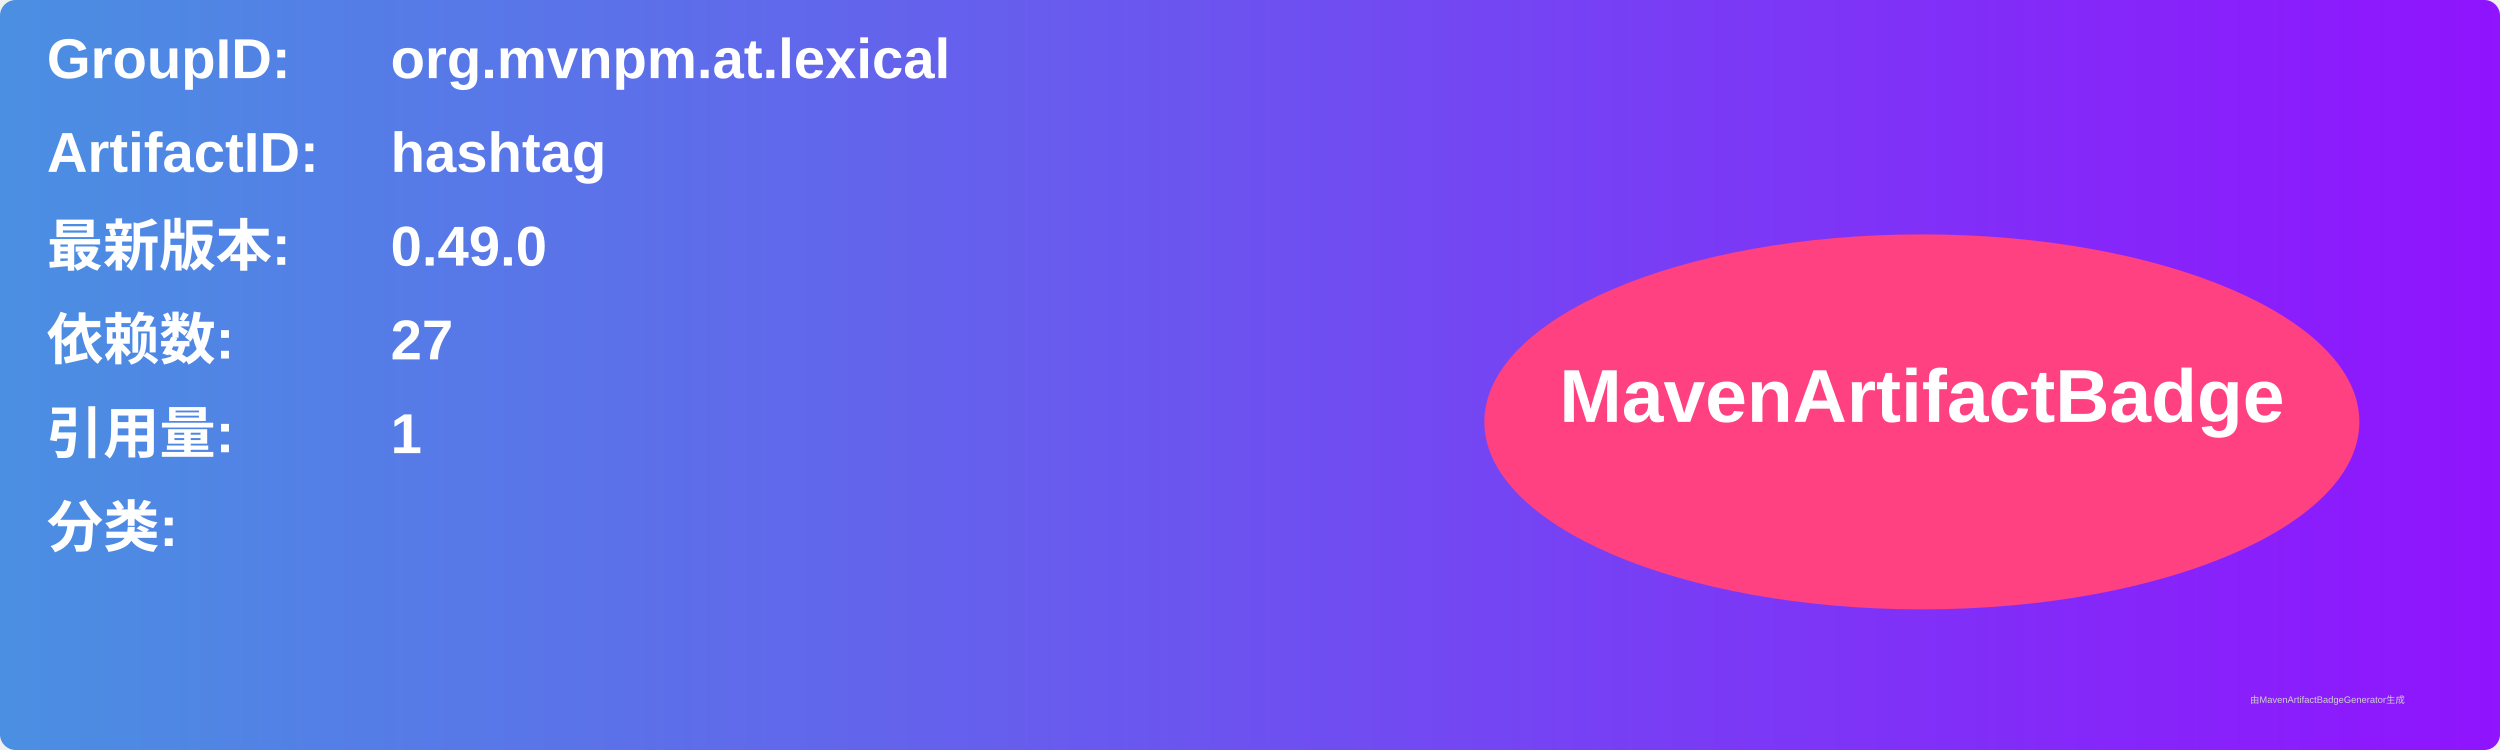
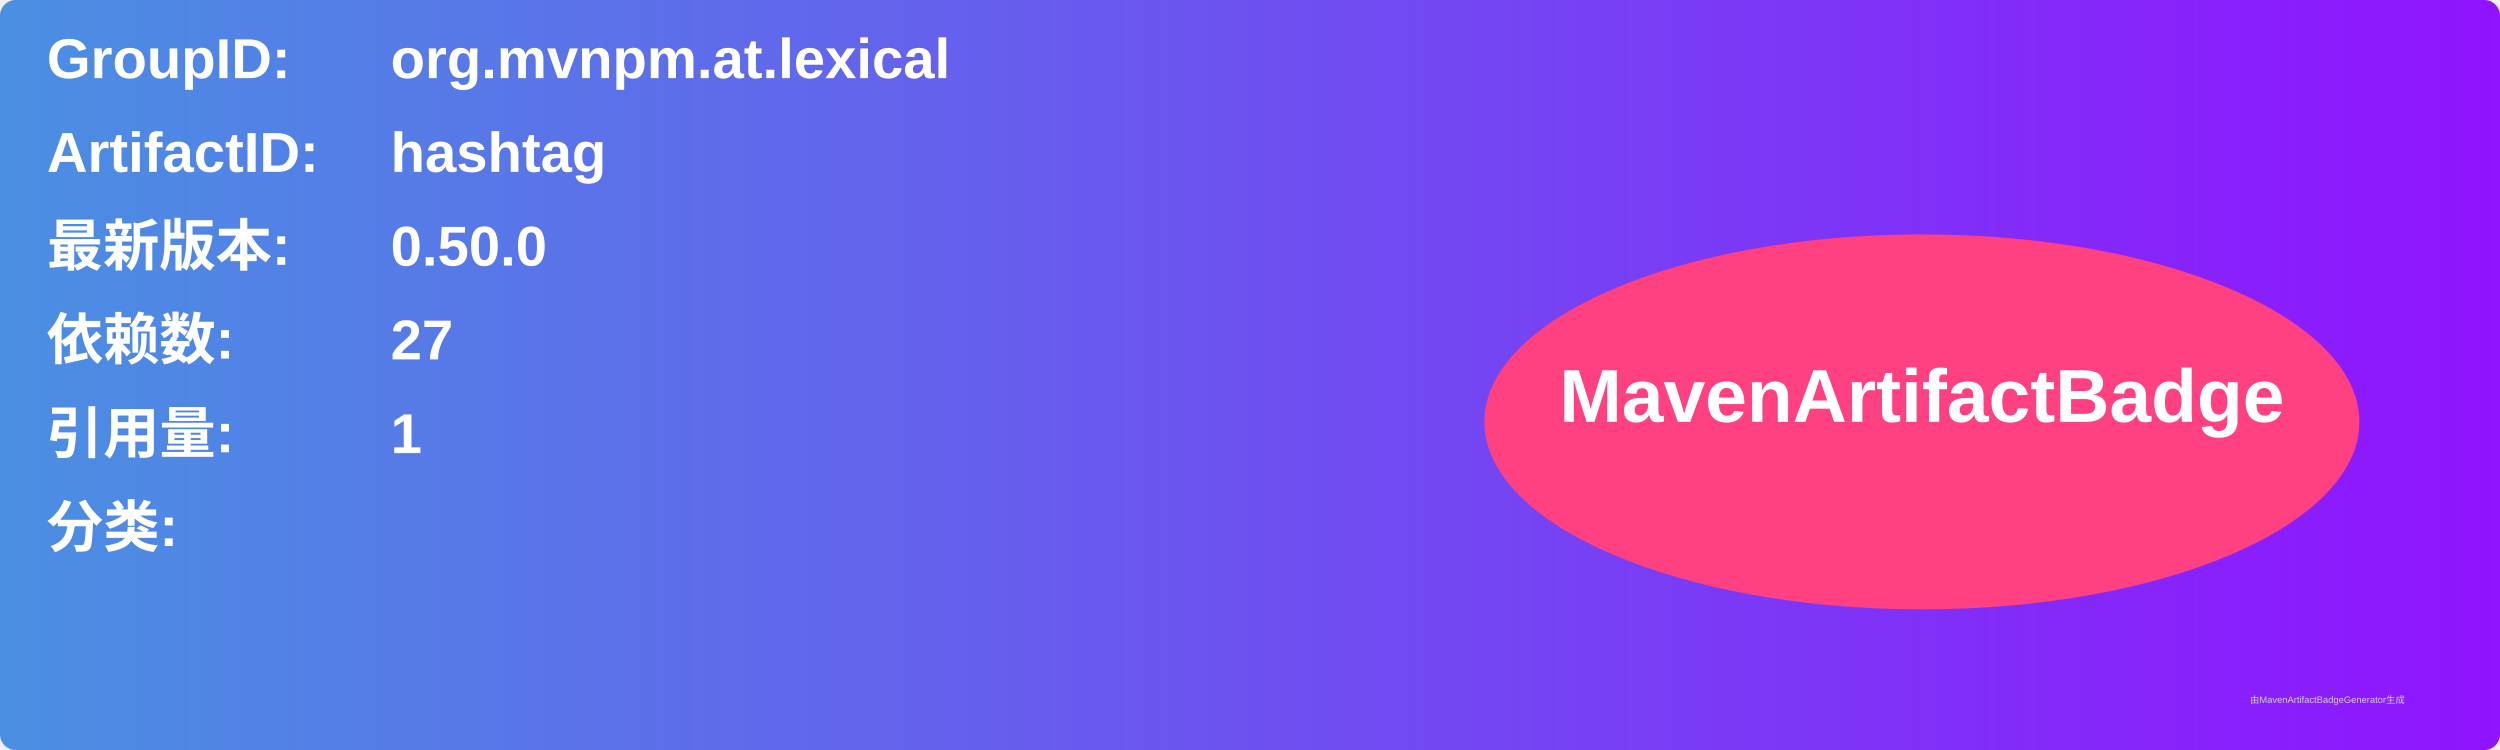
<svg xmlns="http://www.w3.org/2000/svg" width="800" height="240" viewBox="0 0 800 240">
  <linearGradient id="grad" x1="0%" y1="0%" x2="100%" y2="0%">
    <stop offset="0%" stop-color="#4a90e2" />
    <stop offset="100%" stop-color="#9013fe" />
  </linearGradient>
  <rect width="100%" height="100%" rx="5" ry="5" fill="url(#grad)" />
  <g transform="translate(15, 15)">
    <text x="0" y="10" font-family="Arial" font-size="18" fill="white" font-weight="bold" width="260">GroupID:</text>
    <text x="110" y="10" font-family="Arial" font-size="18" fill="white" font-weight="bold" width="460">org.mvnpm.at.lexical</text>
    <text x="0" y="40" font-family="Arial" font-size="18" fill="white" font-weight="bold" width="260">ArtifactID:</text>
    <text x="110" y="40" font-family="Arial" font-size="18" fill="white" font-weight="bold" width="460">hashtag</text>
    <text x="0" y="70" font-family="Arial" font-size="18" fill="white" font-weight="bold">最新版本:</text>
    <text x="110" y="70" font-family="Arial" font-size="18" fill="white" font-weight="bold">
-       <tspan font-weight="bold">0.49.0</tspan>
+       <tspan font-weight="bold">0.50.0</tspan>
    </text>
    <text x="0" y="100" font-family="Arial" font-size="18" fill="white" font-weight="bold">依赖数: </text>
    <text x="110" y="100" font-family="Arial" font-size="18" fill="white">
      <tspan font-weight="bold">27</tspan>
    </text>
    <text x="0" y="130" font-family="Arial" font-size="18" fill="white" font-weight="bold">引用量: </text>
    <text x="110" y="130" font-family="Arial" font-size="18" fill="white">
      <tspan font-weight="bold">1</tspan>
    </text>
    <text x="0" y="160" font-family="Arial" font-size="18" fill="white" font-weight="bold">分类:</text>
    <text x="10" y="190" font-family="Arial" font-size="10" fill="white">
      <tspan font-weight="bold" />
    </text>
    <ellipse cx="600" cy="120" rx="140" ry="60" fill="#ff4081" />
    <text x="600" y="120" text-anchor="middle" font-family="Arial" font-size="24" fill="white" font-weight="bold">MavenArtifactBadge</text>
  </g>
  <text x="720" y="225" font-family="Arial" font-size="3" fill="#d0d0d0">由MavenArtifactBadgeGenerator生成</text>
</svg>
